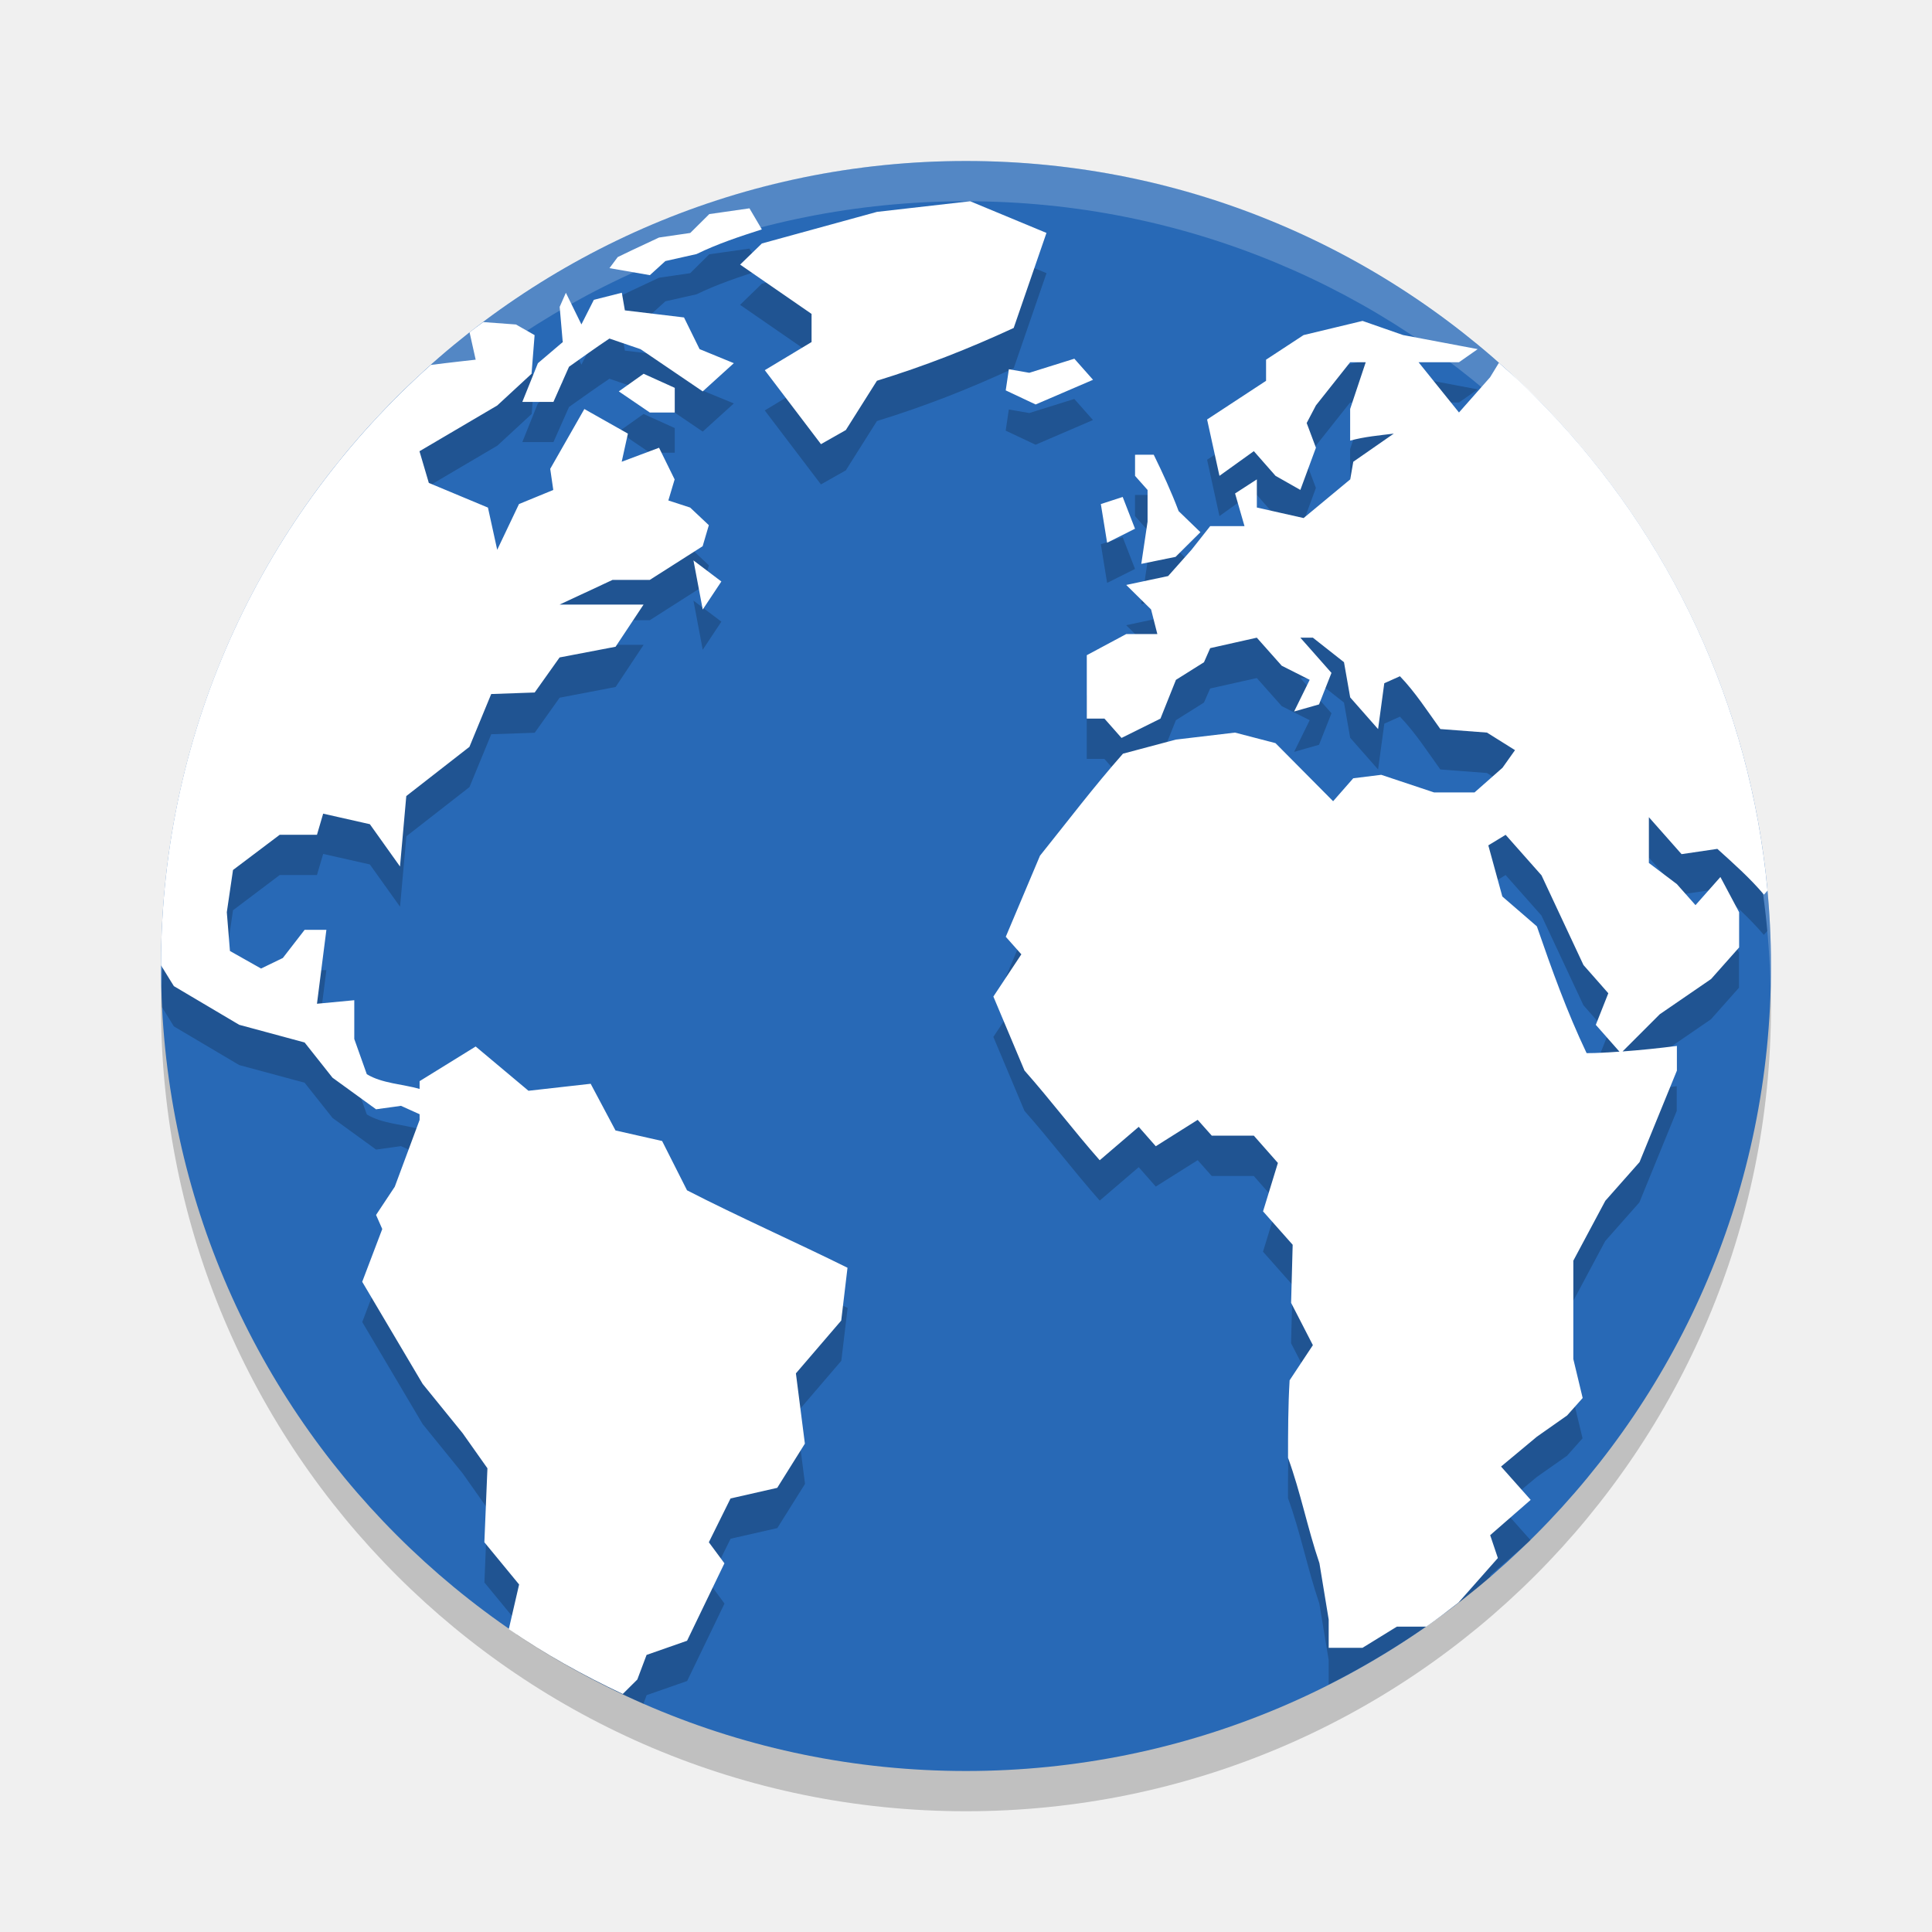
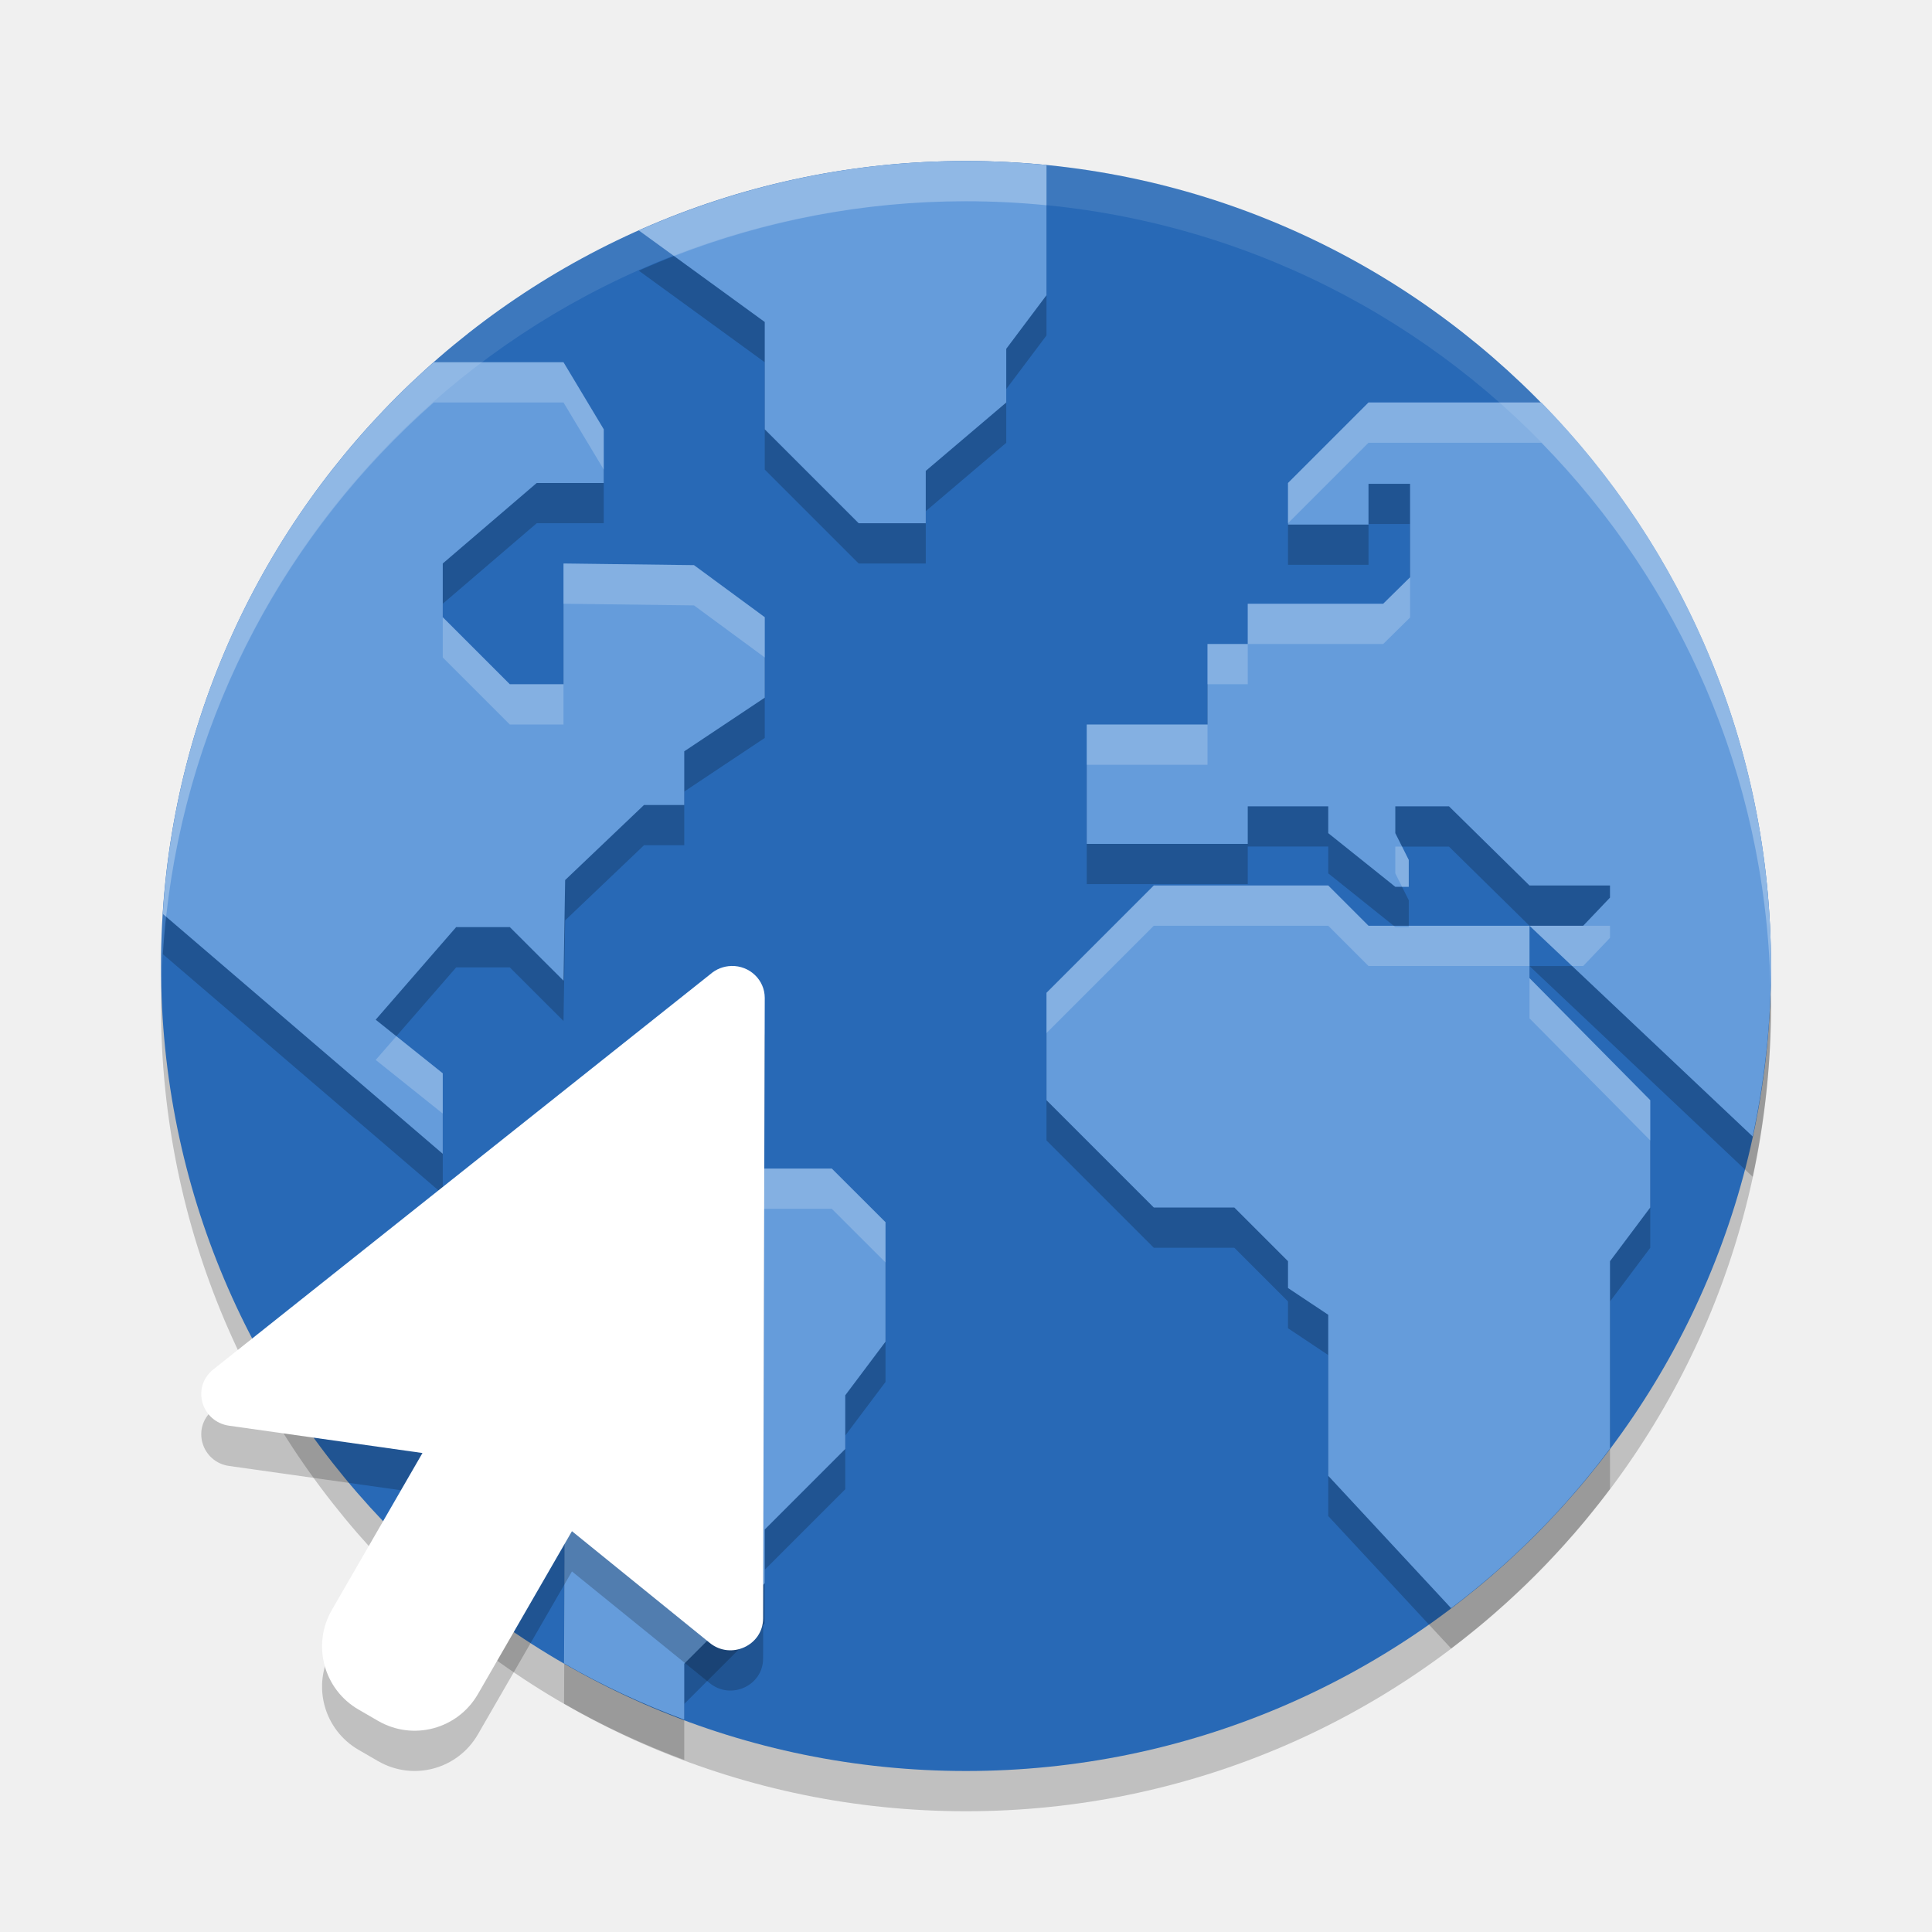
<svg xmlns="http://www.w3.org/2000/svg" width="48" height="48" version="1">
-   <rect style="opacity:0.2" width="40" height="40" x="-45" y="-44" rx="20" ry="20" transform="matrix(0,-1,-1,0,0,0)" />
-   <rect width="40" height="40" x="-44" y="-44" rx="20" ry="20" transform="matrix(0,-1,-1,0,0,0)" style="fill:#2869b6" />
-   <g transform="matrix(1.063109,0,0,1.06279,-39.93599,-21.35377)" style="opacity:0.2;enable-background:new">
-     <g>
-       <path d="M 24.104 6 L 21.787 6.264 L 18.928 7.049 L 18.387 7.574 L 20.162 8.799 L 20.162 9.498 L 19 10.197 L 20.396 12.035 L 21.014 11.686 L 21.787 10.461 C 22.981 10.092 24.051 9.673 25.186 9.148 L 26 6.787 L 24.104 6 z M 18.619 6.176 L 17.621 6.318 L 17.148 6.787 L 16.373 6.9 L 15.682 7.225 L 15.346 7.387 L 15.141 7.662 L 16.145 7.836 L 16.531 7.486 L 17.305 7.312 C 17.834 7.055 18.366 6.881 18.928 6.699 L 18.619 6.176 z M 14.059 8.273 L 13.904 8.623 L 13.98 9.498 L 13.363 10.023 L 12.977 10.984 L 13.75 10.984 L 14.137 10.111 C 14.47 9.876 14.801 9.637 15.141 9.41 L 15.914 9.674 C 16.429 10.024 16.944 10.373 17.459 10.723 L 18.232 10.023 L 17.381 9.674 L 16.994 8.887 L 15.525 8.711 L 15.449 8.273 L 14.754 8.449 L 14.445 9.061 L 14.059 8.273 z M 33.852 8.973 L 32.387 9.324 L 31.455 9.936 L 31.455 10.461 L 29.99 11.422 L 30.297 12.822 L 31.15 12.209 L 31.689 12.822 L 32.307 13.172 L 32.693 12.123 L 32.463 11.51 L 32.693 11.072 L 33.543 10 L 33.93 10 L 33.543 11.16 L 33.543 11.947 C 33.898 11.851 34.264 11.819 34.627 11.773 L 33.621 12.473 L 33.545 12.91 L 32.387 13.871 L 31.225 13.609 L 31.225 12.91 L 30.684 13.26 L 30.918 14.07 L 30.066 14.07 L 29.604 14.658 L 29.021 15.312 L 27.98 15.533 L 28.598 16.143 L 28.754 16.754 L 27.98 16.754 L 27 17.279 L 27 18.855 L 27.439 18.855 L 27.863 19.336 L 28.83 18.855 L 29.215 17.893 L 29.912 17.455 L 30.066 17.105 L 31.225 16.846 L 31.844 17.543 L 32.539 17.893 L 32.152 18.68 L 32.771 18.504 L 33.08 17.721 L 32.307 16.846 L 32.617 16.846 L 33.391 17.455 L 33.545 18.33 L 34.238 19.117 L 34.393 17.979 L 34.781 17.805 C 35.163 18.201 35.463 18.671 35.785 19.117 L 36.943 19.205 L 37.641 19.641 L 37.33 20.078 L 36.635 20.691 L 35.631 20.691 L 34.316 20.254 L 33.621 20.34 L 33.121 20.91 L 31.689 19.467 L 30.684 19.205 L 29.215 19.379 L 27.9 19.729 C 27.163 20.564 26.536 21.396 25.838 22.264 L 24.988 24.277 L 25.375 24.713 L 24.68 25.762 L 25.453 27.6 C 26.11 28.343 26.666 29.084 27.322 29.828 L 28.291 28.998 L 28.715 29.48 L 29.756 28.824 L 30.105 29.217 L 31.15 29.217 L 31.748 29.895 L 31.379 31.098 L 32.115 31.928 L 32.076 33.371 L 32.617 34.422 L 32.039 35.295 C 32.001 35.938 32 36.577 32 37.221 C 32.317 38.093 32.48 38.962 32.779 39.84 L 33.01 41.24 L 33.01 41.852 C 34.462 41.12 35.811 40.222 37.031 39.174 L 37.021 39.143 L 38.027 38.266 L 37.291 37.438 L 38.182 36.695 L 38.932 36.168 L 39.318 35.734 L 39.086 34.768 L 39.086 32.322 L 39.881 30.834 L 40.73 29.873 L 41.658 27.6 L 41.658 26.986 C 41.201 27.044 40.756 27.091 40.309 27.123 L 41.232 26.199 L 42.508 25.324 L 43.205 24.539 L 43.205 23.664 C 43.05 23.372 42.896 23.081 42.74 22.789 L 42.121 23.488 L 41.658 22.965 L 40.963 22.439 L 40.963 21.303 L 41.775 22.221 L 42.664 22.09 C 43.069 22.457 43.467 22.808 43.822 23.227 L 43.91 23.127 C 43.483 18.486 41.475 14.324 38.438 11.156 C 38.27 10.984 38.093 10.799 37.955 10.664 C 37.724 10.439 37.482 10.227 37.24 10.014 L 37.021 10.373 L 36.248 11.248 L 35.244 10 L 36.248 10 L 36.713 9.674 L 34.857 9.324 L 33.852 8.973 z M 12.006 9.002 C 11.893 9.087 11.777 9.169 11.666 9.256 L 11.818 9.936 C 11.818 9.936 11.112 10.013 10.703 10.066 C 6.705 13.626 4.148 18.76 4.014 24.525 C 4.018 24.692 4.017 24.858 4.025 25.023 C 4.172 25.264 4.32 25.5 4.32 25.5 L 5.943 26.461 L 7.568 26.9 L 8.262 27.775 L 9.344 28.561 L 9.963 28.475 L 10.426 28.684 L 10.426 28.824 L 9.809 30.484 L 9.344 31.186 L 9.498 31.535 L 9 32.846 L 10.502 35.383 L 11.494 36.605 L 12.111 37.479 L 12.035 39.316 L 12.898 40.365 L 12.84 40.617 C 13.828 41.28 14.883 41.849 15.986 42.33 L 16.066 42.115 L 17.072 41.764 L 18 39.84 L 17.613 39.316 L 18.152 38.229 L 19.312 37.965 L 20 36.867 L 19.777 35.121 L 20.902 33.809 L 21.059 32.496 C 19.79 31.867 18.332 31.22 17.072 30.572 L 16.453 29.348 L 15.295 29.086 L 14.678 27.926 L 13.133 28.1 L 11.818 27 L 10.426 27.861 L 10.426 28.055 C 10.005 27.933 9.488 27.918 9.113 27.688 L 8.803 26.812 L 8.803 25.85 L 7.875 25.938 C 7.952 25.325 8.031 24.714 8.109 24.102 L 7.568 24.102 L 7.027 24.801 L 6.486 25.062 L 5.713 24.627 L 5.635 23.664 L 5.789 22.615 L 6.949 21.74 L 7.875 21.74 L 8.029 21.215 L 9.189 21.477 L 9.939 22.527 L 10.096 20.777 L 11.664 19.555 L 12.205 18.242 L 13.285 18.205 L 13.904 17.334 L 15.295 17.068 L 15.99 16.021 L 13.904 16.021 L 15.219 15.408 L 16.145 15.408 L 17.459 14.57 L 17.613 14.047 L 17.148 13.609 L 16.607 13.434 L 16.764 12.91 L 16.377 12.123 L 15.449 12.471 L 15.604 11.771 L 14.521 11.16 L 13.674 12.646 L 13.75 13.172 L 12.898 13.521 L 12.357 14.658 L 12.127 13.609 L 10.658 12.996 L 10.426 12.209 L 12.357 11.072 L 13.209 10.285 L 13.285 9.324 L 12.822 9.061 L 12.006 9.002 z M 26.691 9.912 L 25.572 10.262 L 25.066 10.174 L 25.064 10.174 L 24.986 10.699 L 25.729 11.049 L 27.154 10.436 L 26.691 9.912 z M 15.99 10.285 L 15.373 10.723 L 16.145 11.248 L 16.764 11.248 L 16.764 10.635 L 15.99 10.285 z M 28.199 12.297 L 28.199 12.822 L 28.51 13.172 L 28.51 13.959 L 28.354 15.008 L 29.205 14.834 L 29.822 14.221 L 29.281 13.697 C 29.1 13.214 28.891 12.761 28.664 12.297 L 28.199 12.297 z M 27.893 13.346 L 27.35 13.521 L 27.506 14.482 L 28.199 14.135 L 27.893 13.346 z M 17.229 14.922 L 17.459 16.143 L 17.922 15.445 L 17.229 14.922 z M 37.406 21.74 L 38.297 22.746 L 39.34 24.975 L 39.957 25.676 L 39.646 26.461 L 40.234 27.127 C 39.964 27.145 39.696 27.164 39.418 27.164 C 38.926 26.13 38.556 25.095 38.182 24.014 L 37.324 23.271 L 36.977 22.002 L 37.406 21.74 z" transform="matrix(0.9406375,0,0,0.9409193,37.56529,20.09218)" />
-     </g>
-   </g>
-   <g style="enable-background:new" transform="matrix(1.063109,0,0,1.06279,-39.93599,-22.35384)">
-     <g>
-       <path style="fill:#ffffff" d="m 24.104,5 -2.316,0.264 -2.859,0.785 -0.541,0.525 1.775,1.225 0,0.699 -1.162,0.699 1.396,1.838 0.617,-0.35 0.773,-1.225 c 1.194,-0.369 2.264,-0.788 3.398,-1.312 l 0.814,-2.361 z m -5.484,0.176 -0.998,0.143 -0.473,0.469 -0.775,0.113 -0.691,0.324 -0.336,0.162 -0.205,0.275 1.004,0.174 L 16.531,6.486 17.305,6.312 c 0.529,-0.257 1.061,-0.432 1.623,-0.613 z m -4.561,2.098 -0.154,0.35 0.076,0.875 -0.617,0.525 -0.387,0.961 0.773,0 0.387,-0.873 c 0.333,-0.236 0.664,-0.474 1.004,-0.701 l 0.773,0.264 c 0.515,0.35 1.03,0.7 1.545,1.049 L 18.232,9.023 17.381,8.674 16.994,7.887 l -1.469,-0.176 -0.076,-0.438 -0.695,0.176 -0.309,0.611 z m 19.793,0.699 -1.465,0.352 -0.932,0.611 0,0.525 -1.465,0.961 0.307,1.4 0.854,-0.613 0.539,0.613 0.617,0.35 0.387,-1.049 -0.23,-0.613 0.23,-0.438 0.85,-1.072 0.387,0 -0.387,1.16 0,0.787 c 0.355,-0.097 0.721,-0.129 1.084,-0.174 l -1.006,0.699 -0.076,0.438 -1.158,0.961 -1.162,-0.262 0,-0.699 -0.541,0.35 0.234,0.811 -0.852,0 -0.463,0.587 -0.582,0.654 -1.041,0.221 0.617,0.609 0.156,0.611 -0.773,0 -0.98,0.525 0,1.576 0.439,0 0.424,0.48 0.967,-0.48 0.385,-0.963 0.697,-0.438 0.154,-0.35 1.158,-0.26 0.619,0.697 0.695,0.35 -0.387,0.787 0.619,-0.176 0.309,-0.783 -0.773,-0.875 0.311,0 0.773,0.609 0.154,0.875 0.693,0.787 0.154,-1.139 0.389,-0.174 c 0.382,0.397 0.682,0.866 1.004,1.312 l 1.158,0.088 0.697,0.436 -0.311,0.438 -0.695,0.613 -1.004,0 -1.314,-0.438 -0.695,0.086 -0.5,0.57 -1.432,-1.443 -1.006,-0.262 -1.469,0.174 -1.314,0.35 c -0.737,0.835 -1.365,1.667 -2.062,2.535 l -0.85,2.014 0.387,0.436 -0.695,1.049 0.773,1.838 c 0.657,0.743 1.213,1.485 1.869,2.229 l 0.969,-0.83 0.424,0.482 1.041,-0.656 0.35,0.393 1.045,0 0.598,0.678 -0.369,1.203 0.736,0.83 -0.039,1.443 0.541,1.051 -0.578,0.873 c -0.038,0.643 -0.039,1.282 -0.039,1.926 0.317,0.872 0.481,1.741 0.78,2.619 l 0.23,1.4 0,0.701 0.841,0 0.852,-0.525 0.732,0 c 0.273,-0.19 0.536,-0.394 0.799,-0.598 l 0.979,-1.107 -0.191,-0.568 1.006,-0.877 -0.736,-0.828 0.891,-0.742 0.75,-0.527 0.387,-0.434 -0.232,-0.967 0,-2.445 0.795,-1.488 0.85,-0.961 0.928,-2.273 0,-0.613 c -0.457,0.058 -0.903,0.104 -1.35,0.137 l 0.924,-0.924 1.275,-0.875 0.697,-0.785 0,-0.875 c -0.155,-0.292 -0.309,-0.583 -0.465,-0.875 l -0.619,0.699 -0.463,-0.523 -0.695,-0.525 0,-1.137 0.812,0.918 0.889,-0.131 c 0.405,0.367 0.803,0.718 1.158,1.137 l 0.088,-0.1 C 43.483,17.486 41.475,13.324 38.438,10.156 38.27,9.984 38.093,9.799 37.955,9.664 37.724,9.439 37.482,9.227 37.24,9.014 l -0.219,0.359 -0.773,0.875 -1.004,-1.248 1.004,0 0.465,-0.326 -1.855,-0.35 z m -21.846,0.029 c -0.113,0.085 -0.229,0.167 -0.34,0.254 l 0.152,0.68 c 0,0 -0.707,0.078 -1.115,0.131 C 6.599,12.721 4.005,18.031 4,23.982 4.161,24.247 4.32,24.5 4.32,24.5 l 1.623,0.961 1.625,0.439 0.693,0.875 1.082,0.785 0.619,-0.086 0.463,0.209 0,0.141 -0.617,1.66 -0.465,0.701 0.154,0.35 -0.498,1.311 1.502,2.537 0.992,1.223 0.617,0.873 -0.076,1.838 0.863,1.049 -0.256,1.109 c 0.892,0.615 1.843,1.146 2.832,1.611 l 0.361,-0.359 0.23,-0.611 1.006,-0.352 0.928,-1.924 -0.387,-0.523 0.539,-1.088 1.16,-0.264 0.687,-1.098 -0.223,-1.746 1.126,-1.312 0.156,-1.312 c -1.269,-0.629 -2.728,-1.276 -3.987,-1.924 l -0.619,-1.225 -1.158,-0.262 -0.617,-1.16 -1.545,0.174 L 11.818,26 l -1.393,0.861 0,0.193 C 10.005,26.933 9.488,26.918 9.113,26.688 l -0.311,-0.875 0,-0.963 L 7.875,24.938 c 0.077,-0.612 0.156,-1.224 0.234,-1.836 l -0.541,0 -0.541,0.699 -0.541,0.262 -0.773,-0.436 -0.078,-0.963 0.154,-1.049 1.16,-0.875 0.926,0 0.154,-0.525 1.16,0.262 0.749,1.051 0.156,-1.75 1.569,-1.223 0.541,-1.312 1.08,-0.038 0.619,-0.871 1.391,-0.266 0.695,-1.047 -2.086,0 1.314,-0.613 0.926,0 1.314,-0.837 0.154,-0.523 -0.465,-0.438 -0.541,-0.176 0.156,-0.523 -0.387,-0.787 -0.928,0.348 0.154,-0.699 -1.082,-0.611 -0.848,1.486 0.076,0.525 -0.852,0.35 -0.541,1.137 -0.23,-1.049 -1.469,-0.613 -0.232,-0.787 1.932,-1.137 0.852,-0.787 0.076,-0.961 -0.463,-0.264 z m 14.686,0.91 -1.119,0.35 -0.506,-0.088 -0.002,0 -0.078,0.525 0.743,0.35 1.426,-0.613 -0.463,-0.523 z m -10.701,0.374 -0.617,0.438 0.771,0.525 0.619,0 0,-0.613 z m 12.209,2.012 0,0.525 0.311,0.35 0,0.787 -0.156,1.049 0.852,-0.174 0.617,-0.613 -0.541,-0.523 C 29.1,12.214 28.891,11.761 28.664,11.297 Z m -0.307,1.049 -0.543,0.176 0.156,0.961 0.693,-0.348 z m -10.664,1.576 0.23,1.221 0.463,-0.697 z m 20.178,6.818 0.891,1.006 1.043,2.229 0.617,0.701 -0.311,0.785 0.588,0.666 c -0.27,0.018 -0.539,0.037 -0.816,0.037 -0.492,-1.034 -0.862,-2.069 -1.236,-3.15 l -0.858,-0.742 -0.348,-1.27 z" transform="matrix(0.9406375,0,0,0.9409193,37.56529,21.03316)" />
-     </g>
-   </g>
-   <path style="fill:#ffffff;opacity:0.2" d="M 24 4 C 12.92 4 4 12.92 4 24 C 4 24.168 4.008 24.333 4.012 24.5 C 4.276 13.654 13.088 5 24 5 C 34.912 5 43.724 13.654 43.988 24.5 C 43.992 24.333 44 24.168 44 24 C 44 12.92 35.08 4 24 4 z" />
+   <rect width="40" height="40" x="-45" y="-44" rx="20" ry="20" transform="matrix(0,-1,-1,0,0,0)" style="opacity:0.2" />
+   <rect style="fill:#2869b6" width="40" height="40" x="-44" y="-44" rx="20" ry="20" transform="matrix(0,-1,-1,0,0,0)" />
+   <path style="opacity:0.2" d="m 24,5 c -2.901,0 -5.646,0.623 -8.129,1.725 L 19,9 v 2.666 l 2.334,2.334 H 23 V 12.7 l 2,-1.699 V 9.666 L 26,8.334 V 5.1 C 25.342,5.035 24.675,5 24,5 Z m -13.225,5 C 6.926,13.394 4.392,18.238 4.045,23.705 L 11,29.666 v -2 L 9.334,26.334 11.334,24.034 h 1.332 L 14,25.366 l 0.041,-2.5 L 16,21 h 1 v -1.334 l 2,-1.332 v -2 L 17.242,15.041 14,15 v 3 H 12.666 L 11,16.334 v -1.334 l 2.334,-2 H 15 v -1.334 l -1,-1.666 z m 23.225,1 -2,2 v 1.033 h 2 v -1.014 h 1.033 v 2.322 l -0.668,0.658 H 31 v 1 h -1 v 2 h -3 v 2.967 h 4 v -0.934 h 2 v 0.666 l 1.666,1.334 H 35 V 22.366 L 34.666,21.7 V 21.034 H 36 l 2,1.967 h 2 v 0.301 l -0.666,0.699 H 38 l 5.545,5.236 C 43.837,27.871 44,26.456 44,25 c 0,-5.465 -2.177,-10.397 -5.705,-14 h -3.629 z m 4,13 h -4 l -1,-1 H 28.666 L 26,25.666 v 2.668 l 2.666,2.666 h 2 L 32,32.334 v 0.666 l 1,0.666 v 4 l 3.053,3.289 C 37.549,39.825 38.876,38.493 40,36.993 v -4.658 l 1,-1.334 v -2.666 l -3,-3.033 z m -25,5 -1.666,1.334 v 3.332 l 2.707,2.715 -0.027,5.947 C 14.962,42.875 15.961,43.338 17,43.725 v -1.391 l 2,-2 v -1.334 l 2,-2 v -1.334 l 1,-1.332 v -2.969 L 20.666,30.034 H 18 l -1.334,-1.033 z" />
+   <path d="M 24 4 C 21.099 4 18.354 4.623 15.871 5.725 L 19 8 L 19 10.666 L 21.334 13 L 23 13 L 23 11.699 L 25 10 L 25 8.666 L 26 7.334 L 26 4.1 C 25.342 4.035 24.675 4 24 4 z M 10.775 9 C 6.926 12.393 4.392 17.237 4.045 22.705 L 11 28.666 L 11 26.666 L 9.334 25.334 L 11.334 23.033 L 12.666 23.033 L 14 24.365 L 14.041 21.865 L 16 20 L 17 20 L 17 18.666 L 19 17.334 L 19 15.334 L 17.242 14.041 L 14 14 L 14 17 L 12.666 17 L 11 15.334 L 11 14 L 13.334 12 L 15 12 L 15 10.666 L 14 9 L 10.775 9 z M 34 10 L 32 12 L 32 13.033 L 34 13.033 L 34 12.02 L 35.033 12.02 L 35.033 14.342 L 34.365 15 L 31 15 L 31 16 L 30 16 L 30 18 L 27 18 L 27 20.967 L 31 20.967 L 31 20.033 L 33 20.033 L 33 20.699 L 34.666 22.033 L 35 22.033 L 35 21.365 L 34.666 20.699 L 34.666 20.033 L 36 20.033 L 38 22 L 40 22 L 40 22.301 L 39.334 23 L 38 23 L 43.545 28.236 C 43.837 26.871 44 25.456 44 24 C 44 18.535 41.823 13.603 38.295 10 L 34.666 10 L 34 10 z M 38 23 L 34 23 L 33 22 L 28.666 22 L 26 24.666 L 26 27.334 L 28.666 30 L 30.666 30 L 32 31.334 L 32 32 L 33 32.666 L 33 36.666 L 36.053 39.955 C 37.549 38.825 38.876 37.493 40 35.992 L 40 31.334 L 41 30 L 41 27.334 L 38 24.301 L 38 23 z M 13 28 L 11.334 29.334 L 11.334 32.666 L 14.041 35.381 L 14.014 41.328 C 14.962 41.874 15.961 42.338 17 42.725 L 17 41.334 L 19 39.334 L 19 38 L 21 36 L 21 34.666 L 22 33.334 L 22 30.365 L 20.666 29.033 L 18 29.033 L 16.666 28 L 13 28 z" style="fill:#659cdb" />
+   <path d="M 24 4 C 21.099 4 18.354 4.623 15.871 5.725 L 16.748 6.361 C 18.995 5.488 21.436 5 24 5 C 24.675 5 25.342 5.035 26 5.1 L 26 4.1 C 25.342 4.035 24.675 4 24 4 z M 10.775 9 C 6.926 12.393 4.392 17.237 4.045 22.705 L 4.127 22.775 C 4.687 17.689 7.146 13.2 10.775 10 L 14 10 L 15 11.666 L 15 10.666 L 14 9 L 10.775 9 z M 34 10 L 32 12 L 32 13 L 34 11 L 34.666 11 L 38.295 11 C 41.711 14.488 43.853 19.224 43.986 24.48 C 43.99 24.32 44 24.161 44 24 C 44 18.535 41.823 13.603 38.295 10 L 34.666 10 L 34 10 z M 14 14 L 14 15 L 17.242 15.041 L 19 16.334 L 19 15.334 L 17.242 14.041 L 14 14 z M 35.033 14.342 L 34.365 15 L 31 15 L 31 16 L 34.365 16 L 35.033 15.342 L 35.033 14.342 z M 31 16 L 30 16 L 30 17 L 31 17 L 31 16 z M 11 15.334 L 11 16.334 L 12.666 18 L 14 18 L 14 17 L 12.666 17 L 11 15.334 z M 27 18 L 27 19 L 30 19 L 30 18 L 27 18 z M 34.666 21.033 L 34.666 21.699 L 34.834 22.033 L 35 22.033 L 35 21.365 L 34.834 21.033 L 34.666 21.033 z M 28.666 22 L 26 24.666 L 26 25.666 L 28.666 23 L 33 23 L 34 24 L 38 24 L 38 23 L 35 23 L 35 23.033 L 34.666 23.033 L 34.625 23 L 34 23 L 33 22 L 28.666 22 z M 38 23 L 39.059 24 L 39.334 24 L 40 23.301 L 40 23 L 39.334 23 L 38 23 z M 38 24.301 L 38 25.301 L 41 28.334 L 41 27.334 L 38 24.301 z M 9.848 25.744 L 9.334 26.334 L 11 27.666 L 11 26.666 L 9.848 25.744 z M 13 28 L 11.334 29.334 L 11.334 30.334 L 13 29 L 16.666 29 L 18 30.033 L 20.666 30.033 L 22 31.365 L 22 30.365 L 20.666 29.033 L 18 29.033 L 16.666 28 L 13 28 z M 14.037 36.377 L 14.014 41.328 C 14.015 41.329 14.016 41.329 14.018 41.33 L 14.041 36.381 L 14.037 36.377 z" style="opacity:0.2;fill:#ffffff" />
+   <path d="M 24 4 C 12.92 4 4 12.92 4 24 C 4 24.168 4.008 24.333 4.012 24.5 C 4.276 13.654 13.088 5 24 5 C 34.912 5 43.724 13.654 43.988 24.5 C 43.992 24.333 44 24.168 44 24 C 44 12.92 35.08 4 24 4 z" style="fill:#ffffff;opacity:0.1" />
+   <path style="opacity:0.2" d="m 18.17,25 c -0.192,0.004 -0.376,0.076 -0.519,0.201 L 5.272,35.045 c -0.514,0.449 -0.258,1.281 0.424,1.377 l 4.8,0.678 -2.25,3.896 c -0.503,0.871 -0.205,1.978 0.666,2.48 l 0.482,0.279 c 0.871,0.503 1.977,0.205 2.48,-0.666 l 2.336,-4.047 3.423,2.775 c 0.527,0.429 1.325,0.062 1.326,-0.609 l 0.041,-15.414 c 0.001,-0.447 -0.374,-0.806 -0.83,-0.795 z" />
+   <path d="m 18.17,24 c -0.192,0.004 -0.376,0.076 -0.519,0.201 L 5.272,34.045 c -0.514,0.449 -0.258,1.281 0.424,1.377 l 4.8,0.678 -2.25,3.896 c -0.503,0.871 -0.205,1.978 0.666,2.48 l 0.482,0.279 c 0.871,0.503 1.977,0.205 2.48,-0.666 l 2.336,-4.047 3.423,2.775 c 0.527,0.429 1.325,0.062 1.326,-0.609 l 0.041,-15.414 c 0.001,-0.447 -0.374,-0.806 -0.83,-0.795 z" style="fill:#ffffff" />
</svg>
